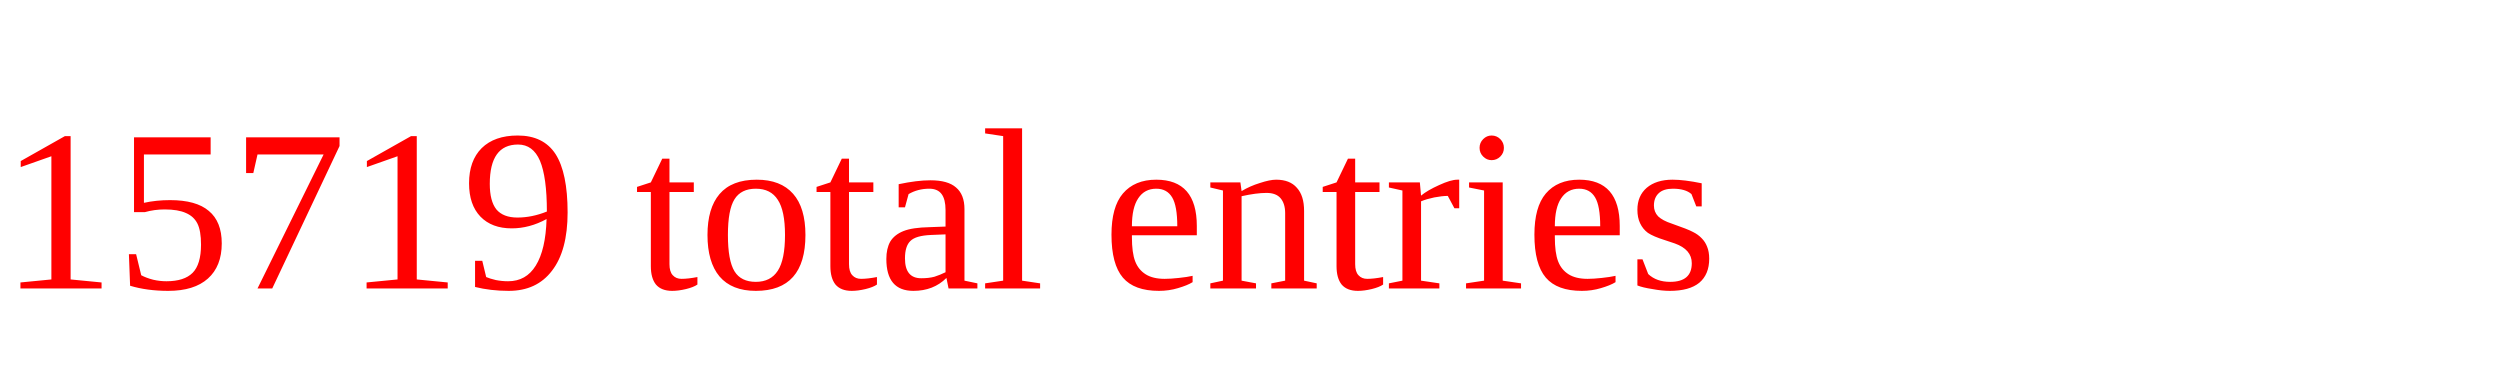
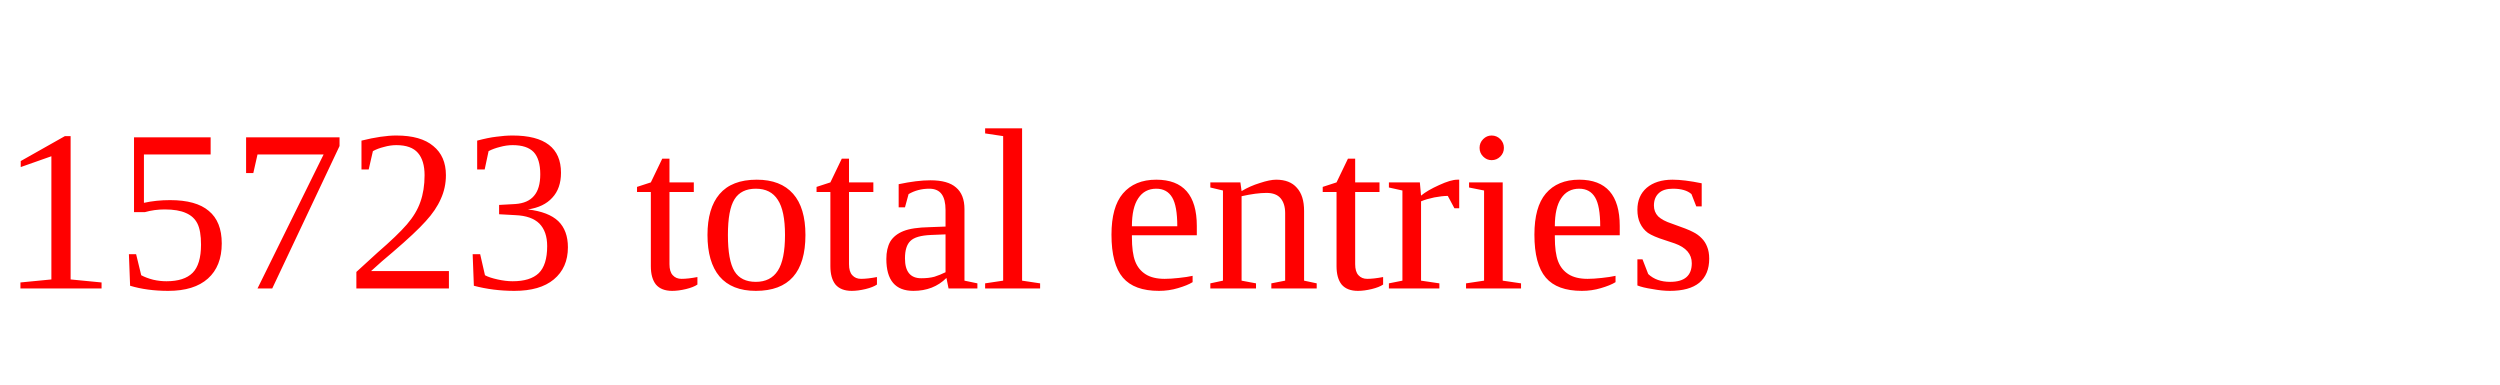
<svg xmlns="http://www.w3.org/2000/svg" height="20" width="130" version="1.1">
-   <text x="0" y="15" fill="red">15719 total entries</text>
+   <text x="0" y="15" fill="red">15723 total entries</text>
</svg>
